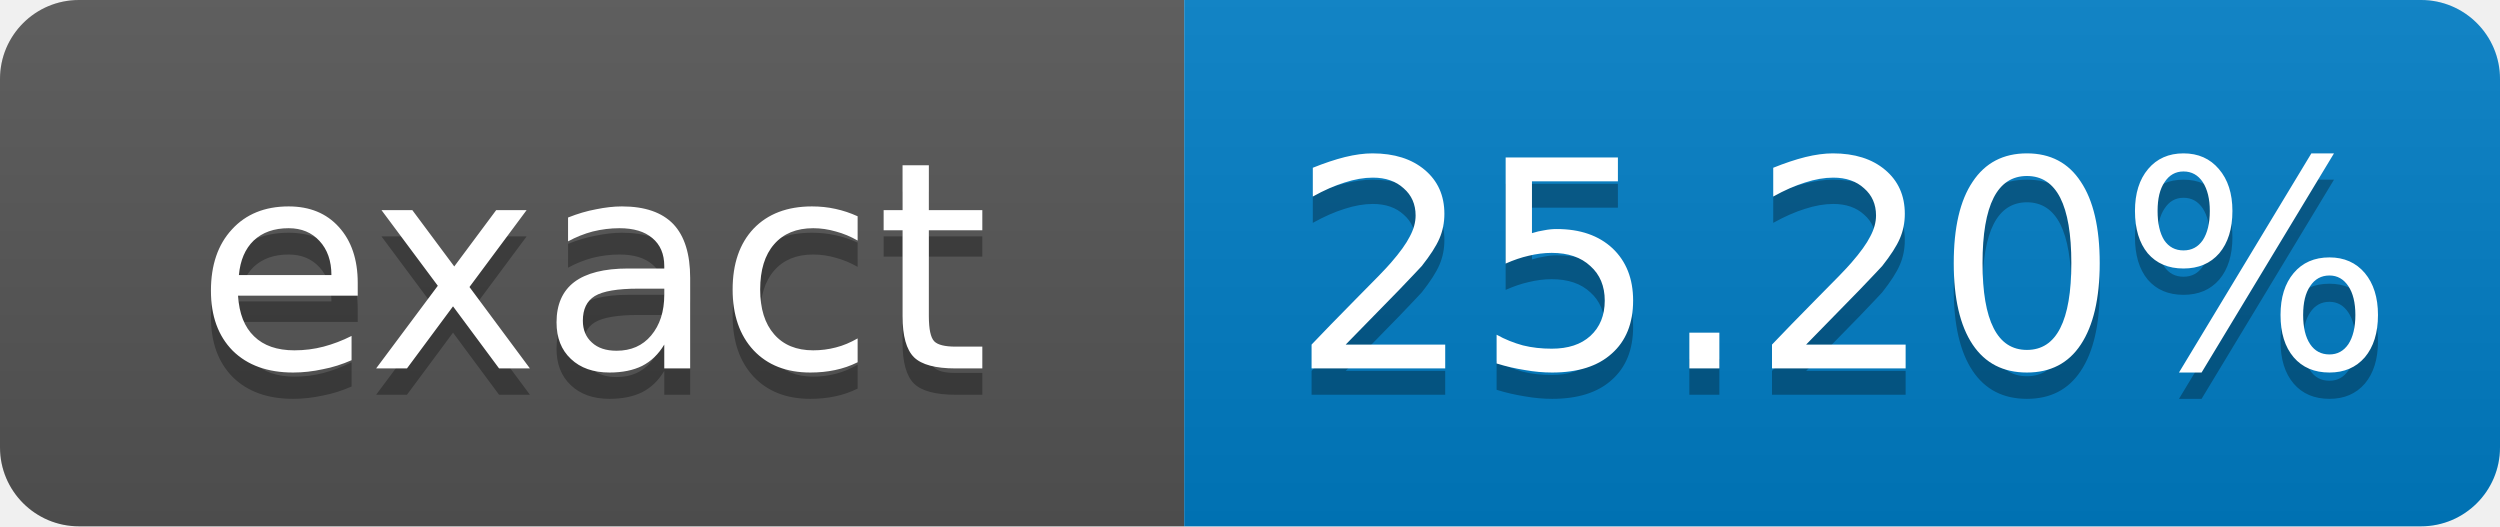
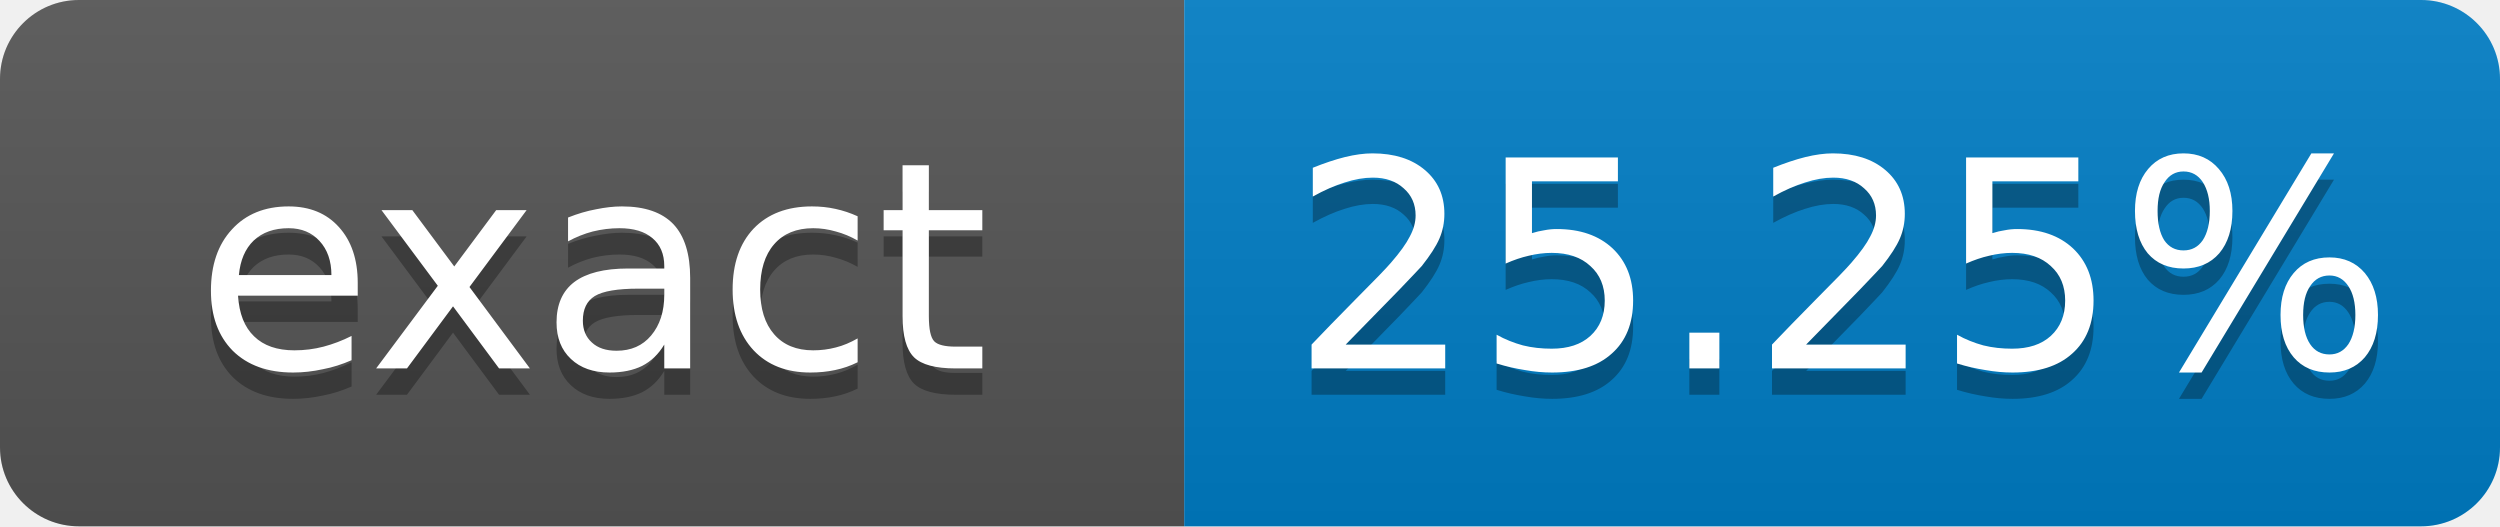
- <svg xmlns="http://www.w3.org/2000/svg" width="95" height="20" role="img" aria-label="exact: 25.20%">
+ <svg xmlns="http://www.w3.org/2000/svg" width="95" height="20" role="img" aria-label="exact: 25.25%">
  <linearGradient id="s" x2="0" y2="100%">
    <stop offset="0" stop-color="#bbb" stop-opacity=".1" />
    <stop offset="1" stop-opacity=".1" />
  </linearGradient>
  <clipPath id="r">
    <rect width="95" height="20" rx="3" fill="#fff" />
  </clipPath>
  <g clip-path="url(#r)">
    <rect width="45" height="20" fill="#555" />
    <rect x="45" width="50" height="20" fill="#007ec6" />
    <rect width="95" height="20" fill="url(#s)" />
  </g>
  <g fill="#fff" text-anchor="middle" font-family="Verdana,Geneva,DejaVu Sans,sans-serif" font-size="11">
    <text x="22.5" y="15" fill="#010101" fill-opacity=".3">exact</text>
    <text x="22.5" y="14">exact</text>
-     <text x="70" y="15" fill="#010101" fill-opacity=".3">25.20%</text>
-     <text x="70" y="14">25.20%</text>
+     <text x="70" y="15" fill="#010101" fill-opacity=".3">25.25%</text>
+     <text x="70" y="14">25.25%</text>
  </g>
</svg>
